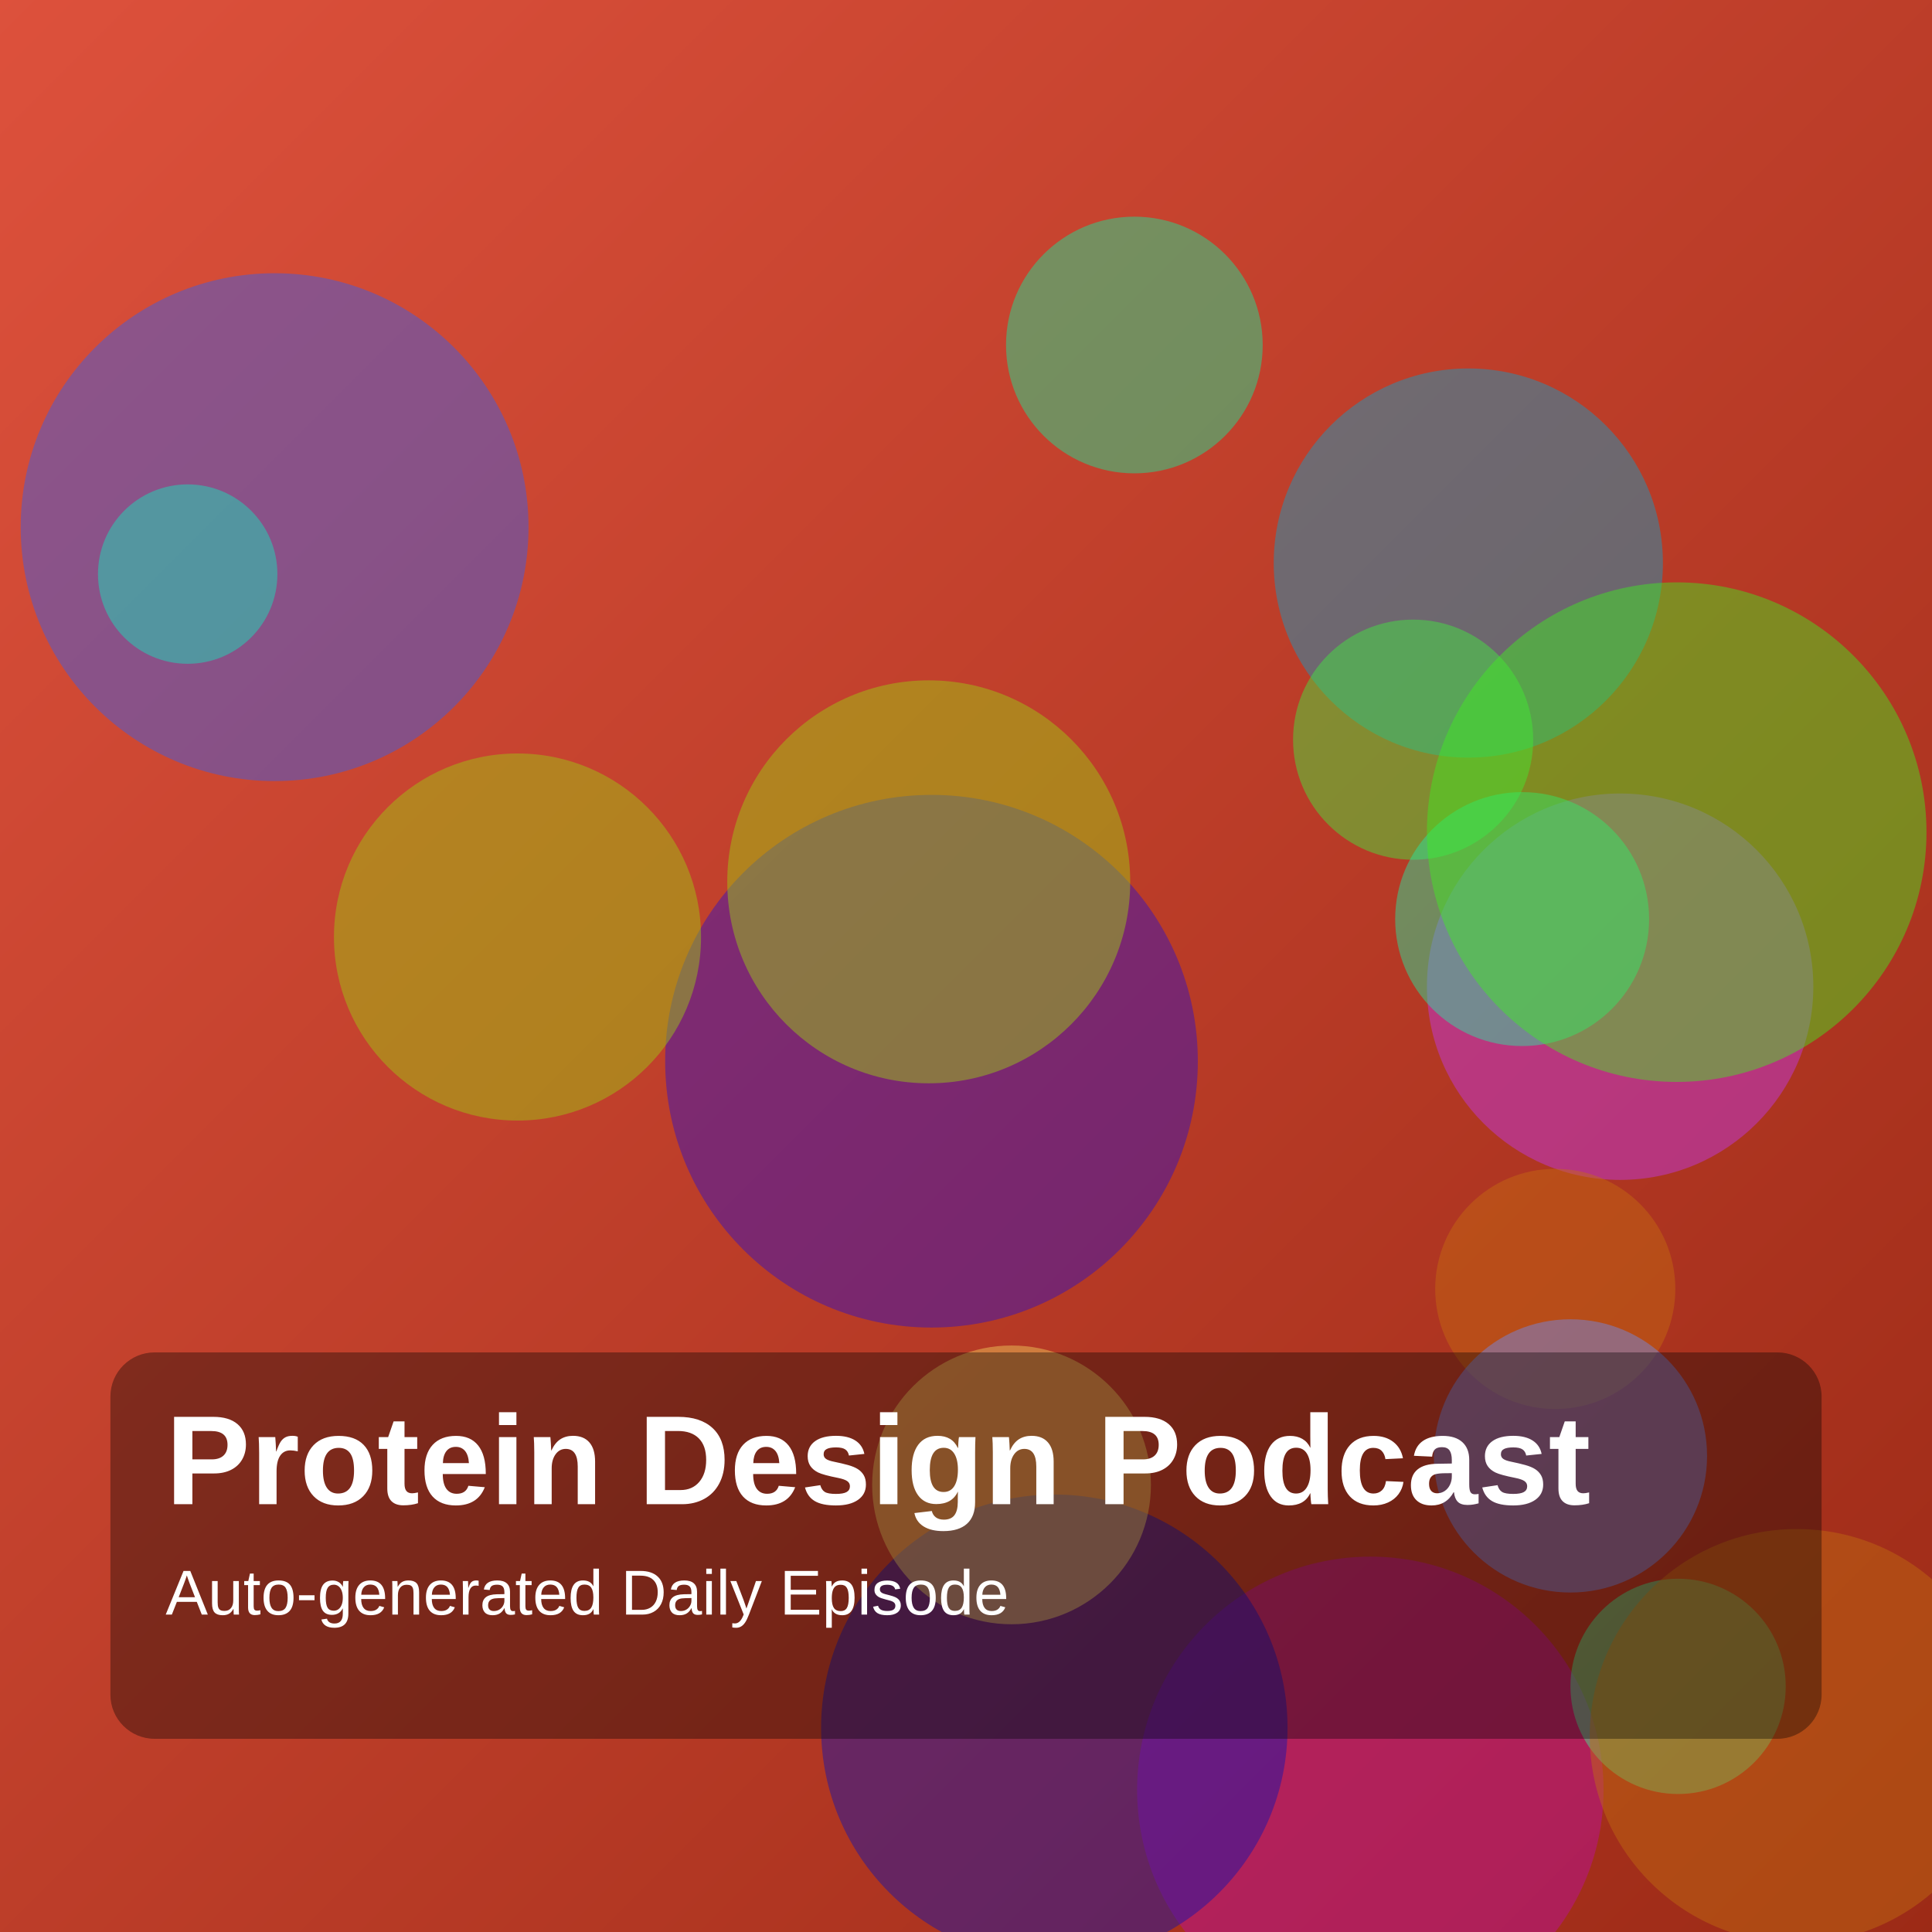
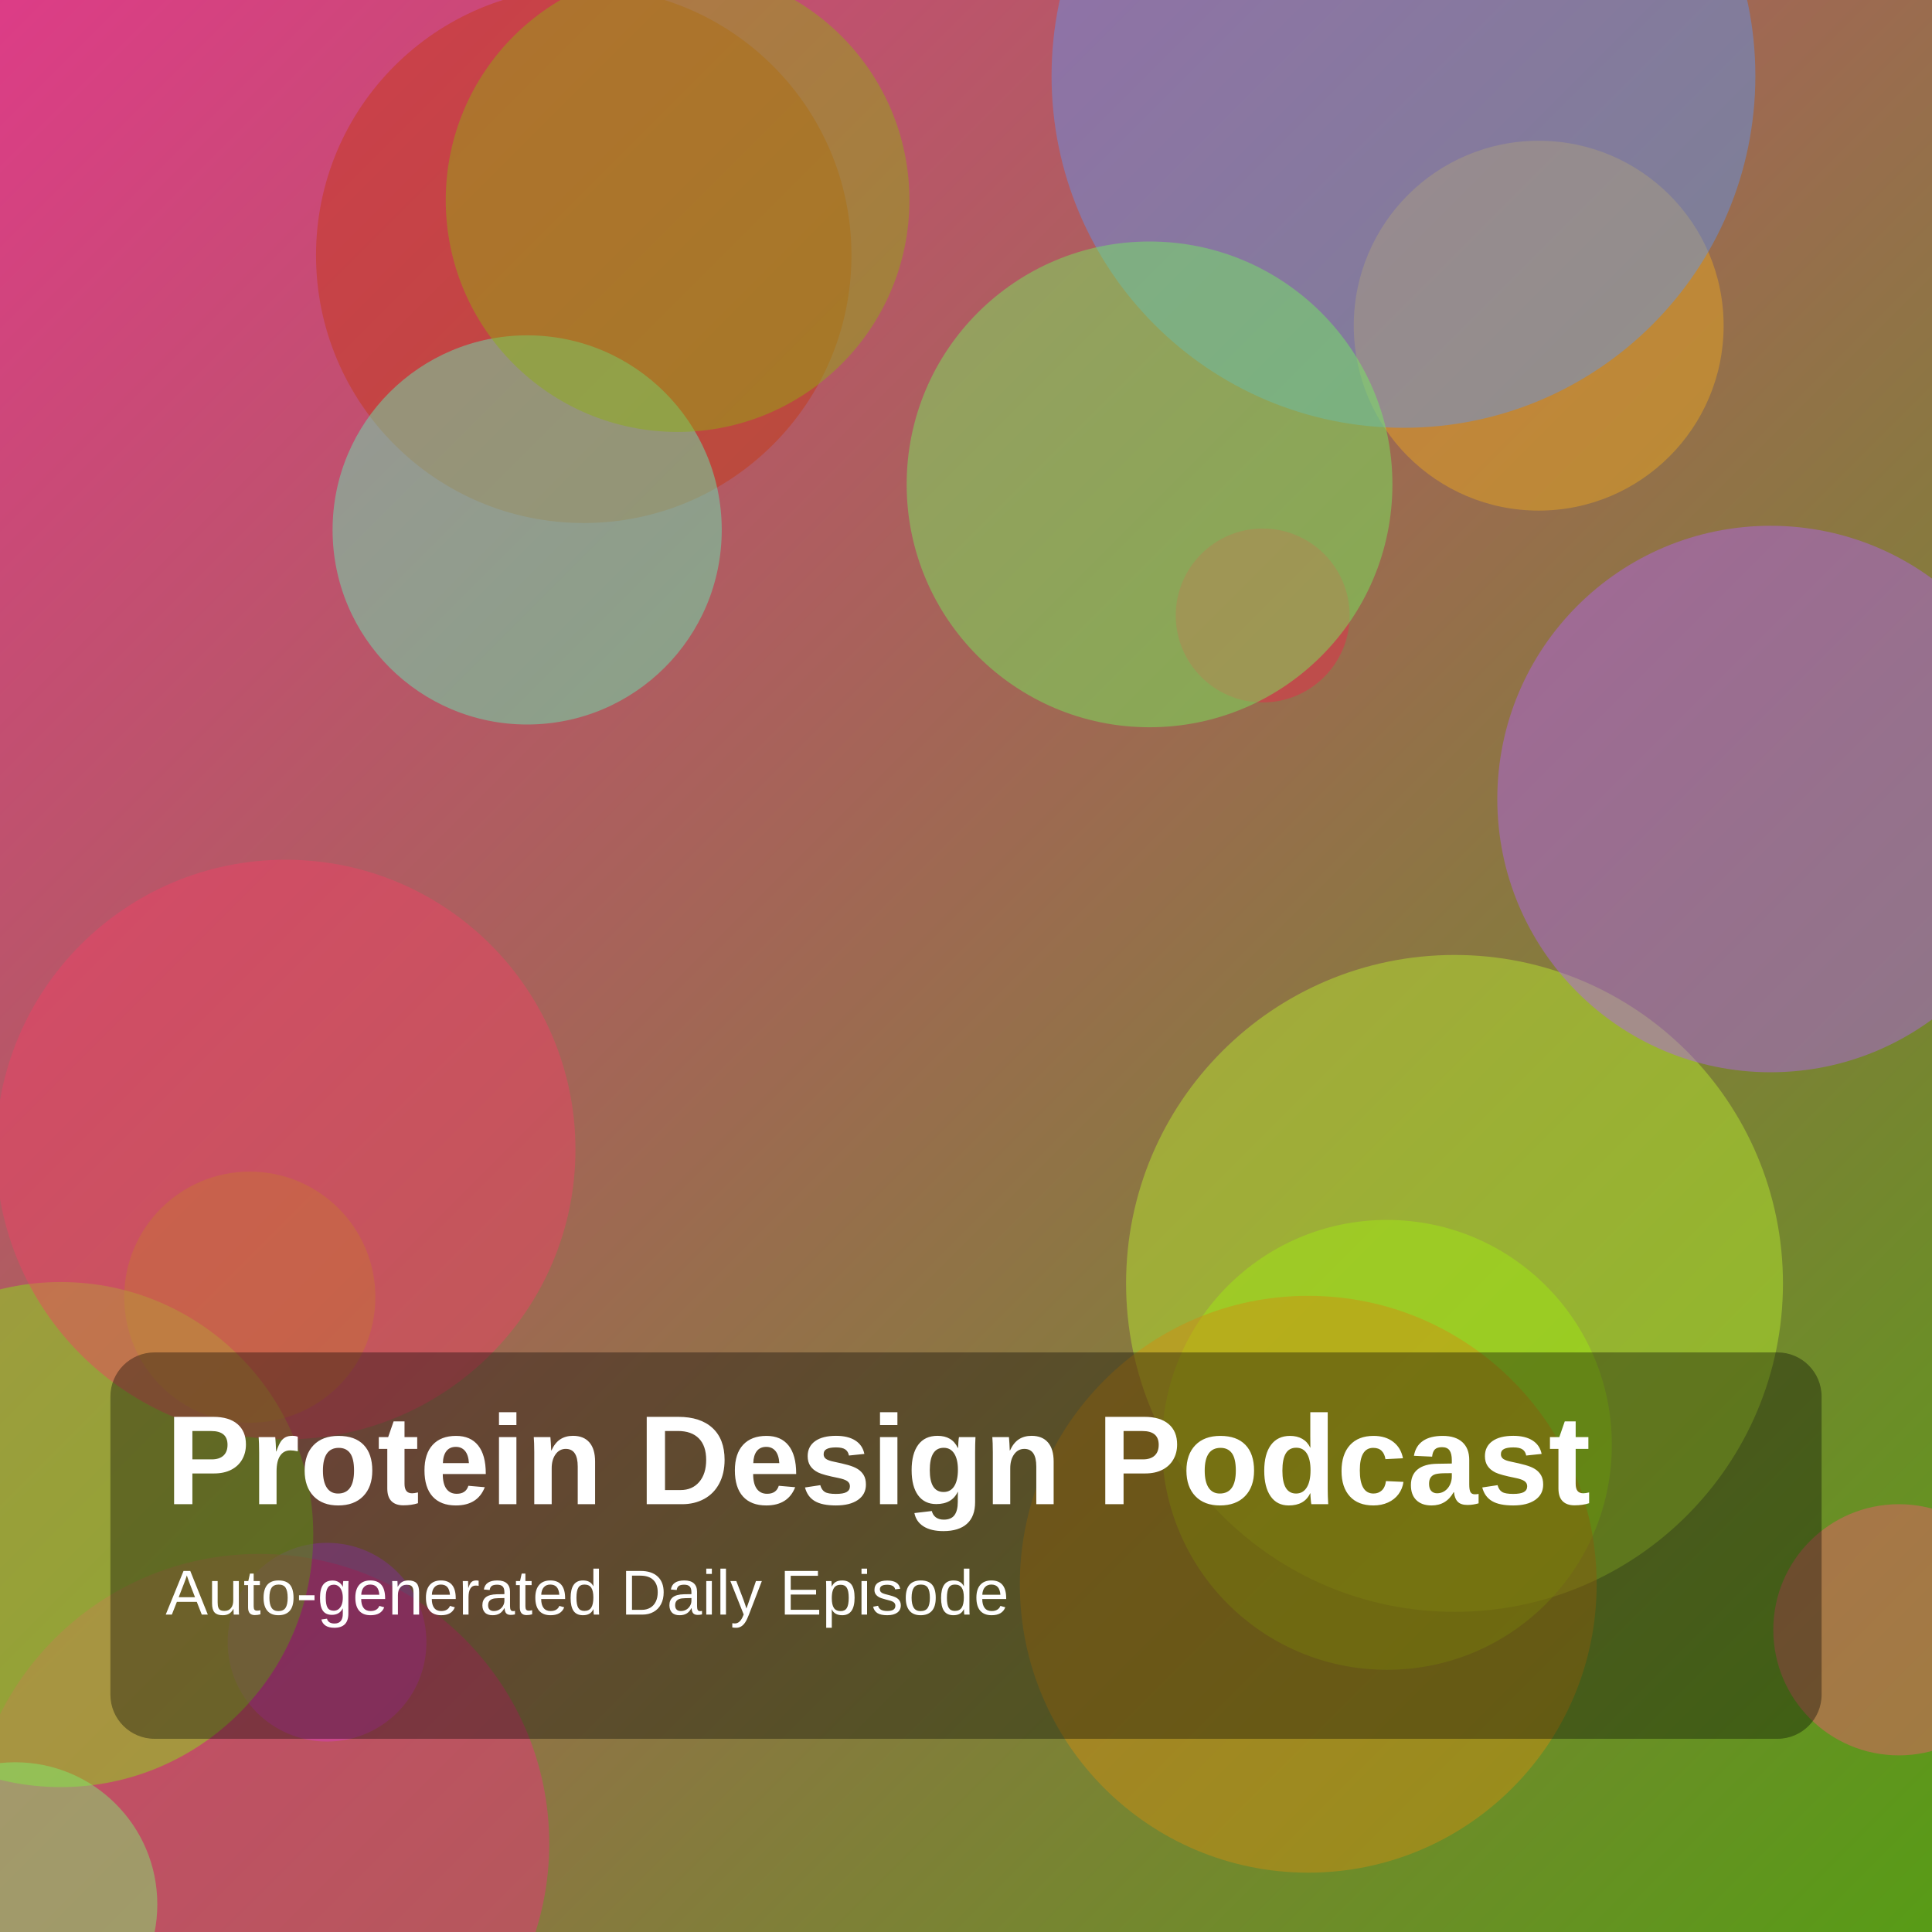
<svg xmlns="http://www.w3.org/2000/svg" width="1400" height="1400" viewBox="0 0 1400 1400">
  <defs>
    <linearGradient id="g" x1="0" y1="0" x2="1" y2="1">
-       <stop offset="0%" stop-color="hsl(8,70%,55%)" />
-       <stop offset="100%" stop-color="hsl(9,75%,35%)" />
+       <stop offset="0%" stop-color="hsl(332,70%,55%)" />
+       <stop offset="100%" stop-color="hsl(91,75%,35%)" />
    </linearGradient>
  </defs>
  <rect width="100%" height="100%" fill="url(#g)" />
-   <circle cx="1064" cy="408" r="141" fill="hsla(193,85%,42%,0.45)" />
-   <circle cx="1174" cy="715" r="140" fill="hsla(285,85%,58%,0.45)" />
-   <circle cx="993" cy="1297" r="169" fill="hsla(308,85%,40%,0.45)" />
-   <circle cx="675" cy="769" r="193" fill="hsla(250,85%,42%,0.45)" />
-   <circle cx="375" cy="679" r="133" fill="hsla(76,85%,44%,0.45)" />
-   <circle cx="822" cy="250" r="93" fill="hsla(158,85%,50%,0.45)" />
-   <circle cx="1024" cy="536" r="87" fill="hsla(119,85%,59%,0.45)" />
-   <circle cx="199" cy="382" r="184" fill="hsla(227,85%,57%,0.45)" />
-   <circle cx="1127" cy="934" r="87" fill="hsla(30,85%,42%,0.45)" />
-   <circle cx="1103" cy="666" r="92" fill="hsla(159,85%,53%,0.45)" />
-   <circle cx="1215" cy="603" r="181" fill="hsla(111,85%,53%,0.45)" />
-   <circle cx="1216" cy="1222" r="78" fill="hsla(147,85%,60%,0.45)" />
-   <circle cx="136" cy="416" r="65" fill="hsla(168,85%,49%,0.45)" />
-   <circle cx="673" cy="639" r="146" fill="hsla(77,85%,45%,0.45)" />
-   <circle cx="764" cy="1252" r="169" fill="hsla(238,85%,37%,0.45)" />
-   <circle cx="1138" cy="1055" r="99" fill="hsla(226,85%,69%,0.45)" />
-   <circle cx="733" cy="1076" r="101" fill="hsla(47,85%,66%,0.45)" />
-   <circle cx="1302" cy="1258" r="150" fill="hsla(32,85%,41%,0.45)" />
+   <circle cx="237" cy="1190" r="72" fill="hsla(285,85%,61%,0.45)" />
+   <circle cx="188" cy="1336" r="210" fill="hsla(335,85%,56%,0.45)" />
+   <circle cx="1054" cy="930" r="238" fill="hsla(76,85%,56%,0.45)" />
+   <circle cx="181" cy="940" r="91" fill="hsla(57,85%,35%,0.45)" />
+   <circle cx="423" cy="185" r="194" fill="hsla(13,85%,42%,0.45)" />
+   <circle cx="915" cy="446" r="63" fill="hsla(349,85%,54%,0.45)" />
+   <circle cx="1283" cy="579" r="198" fill="hsla(272,85%,67%,0.45)" />
+   <circle cx="1115" cy="236" r="134" fill="hsla(40,85%,53%,0.45)" />
+   <circle cx="1005" cy="1047" r="163" fill="hsla(81,85%,50%,0.45)" />
+   <circle cx="44" cy="1112" r="183" fill="hsla(88,85%,50%,0.45)" />
+   <circle cx="948" cy="1148" r="209" fill="hsla(38,85%,45%,0.45)" />
+   <circle cx="11" cy="1380" r="103" fill="hsla(115,85%,70%,0.45)" />
+   <circle cx="382" cy="384" r="141" fill="hsla(157,85%,67%,0.45)" />
+   <circle cx="1017" cy="55" r="255" fill="hsla(218,85%,66%,0.45)" />
+   <circle cx="491" cy="145" r="168" fill="hsla(72,85%,37%,0.45)" />
+   <circle cx="1376" cy="1181" r="91" fill="hsla(350,85%,65%,0.45)" />
+   <circle cx="833" cy="351" r="176" fill="hsla(111,85%,66%,0.45)" />
+   <circle cx="207" cy="833" r="210" fill="hsla(348,85%,60%,0.45)" />
  <rect x="80" y="980" width="1240" height="280" rx="32" fill="rgba(0,0,0,0.35)" />
  <text x="120" y="1090" fill="white" font-size="92" font-family="Arial, Helvetica, sans-serif" font-weight="700">Protein Design Podcast</text>
  <text x="120" y="1170" fill="white" font-size="46" font-family="Arial, Helvetica, sans-serif">Auto-generated Daily Episode</text>
</svg>
